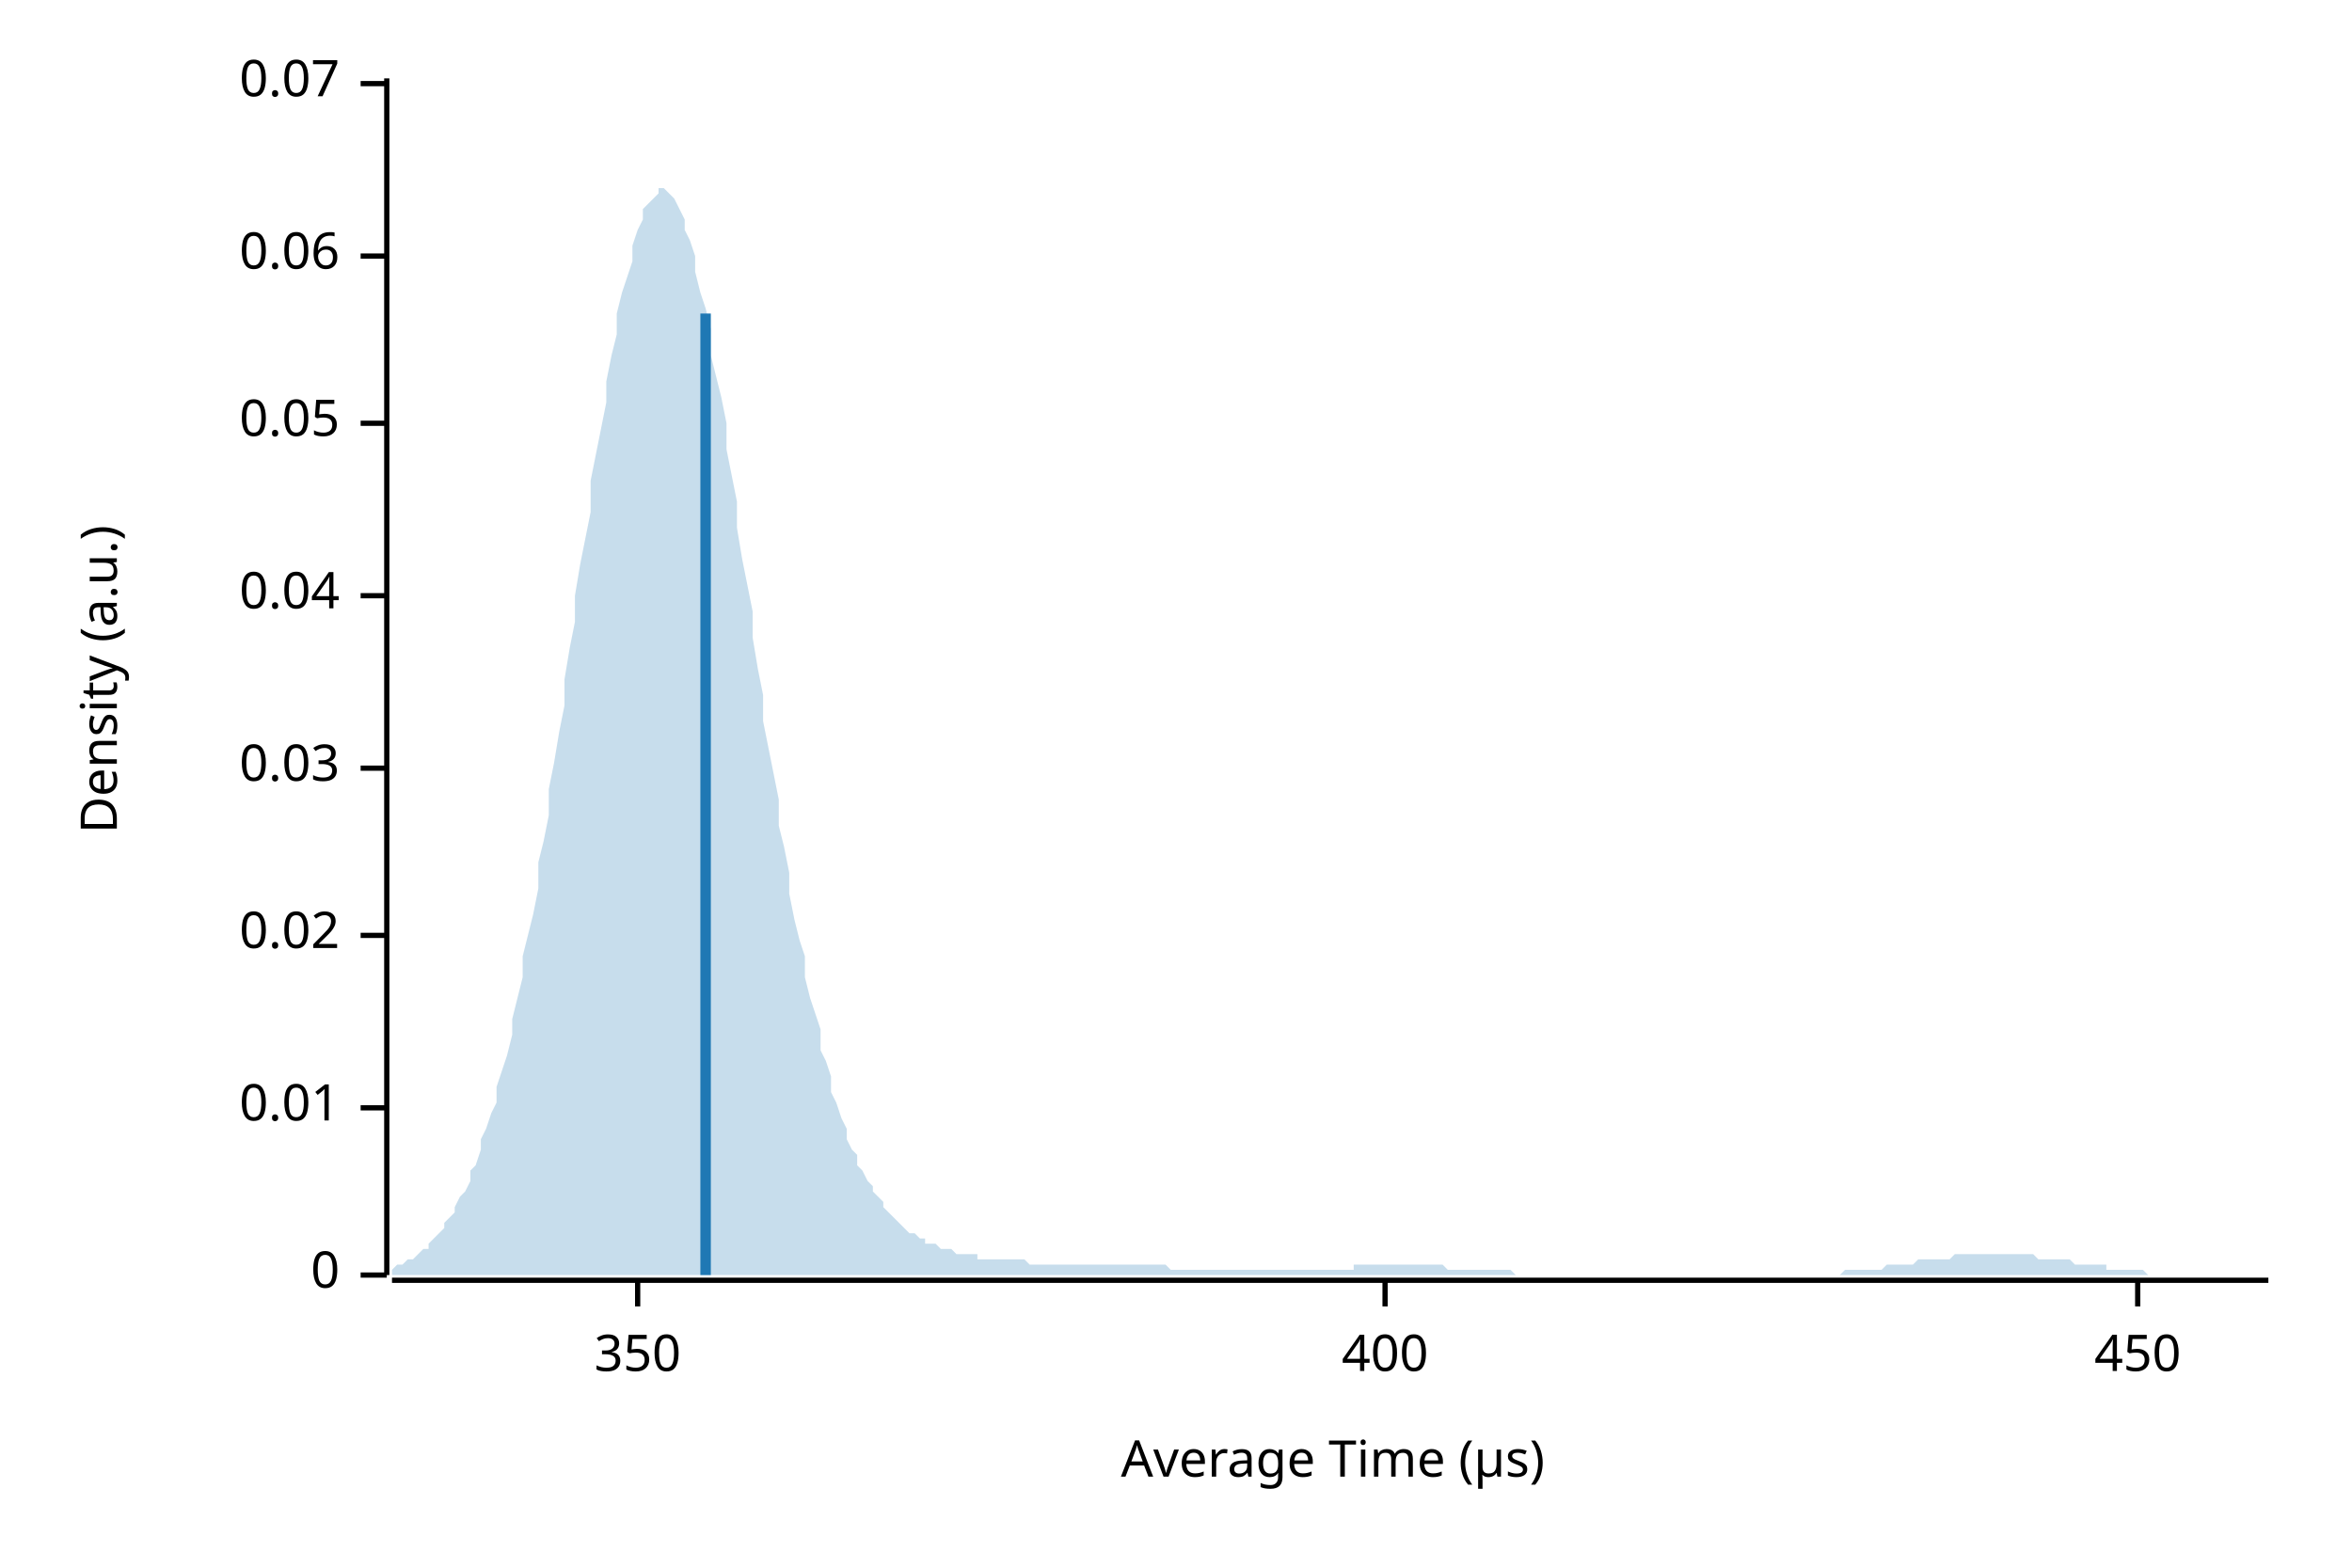
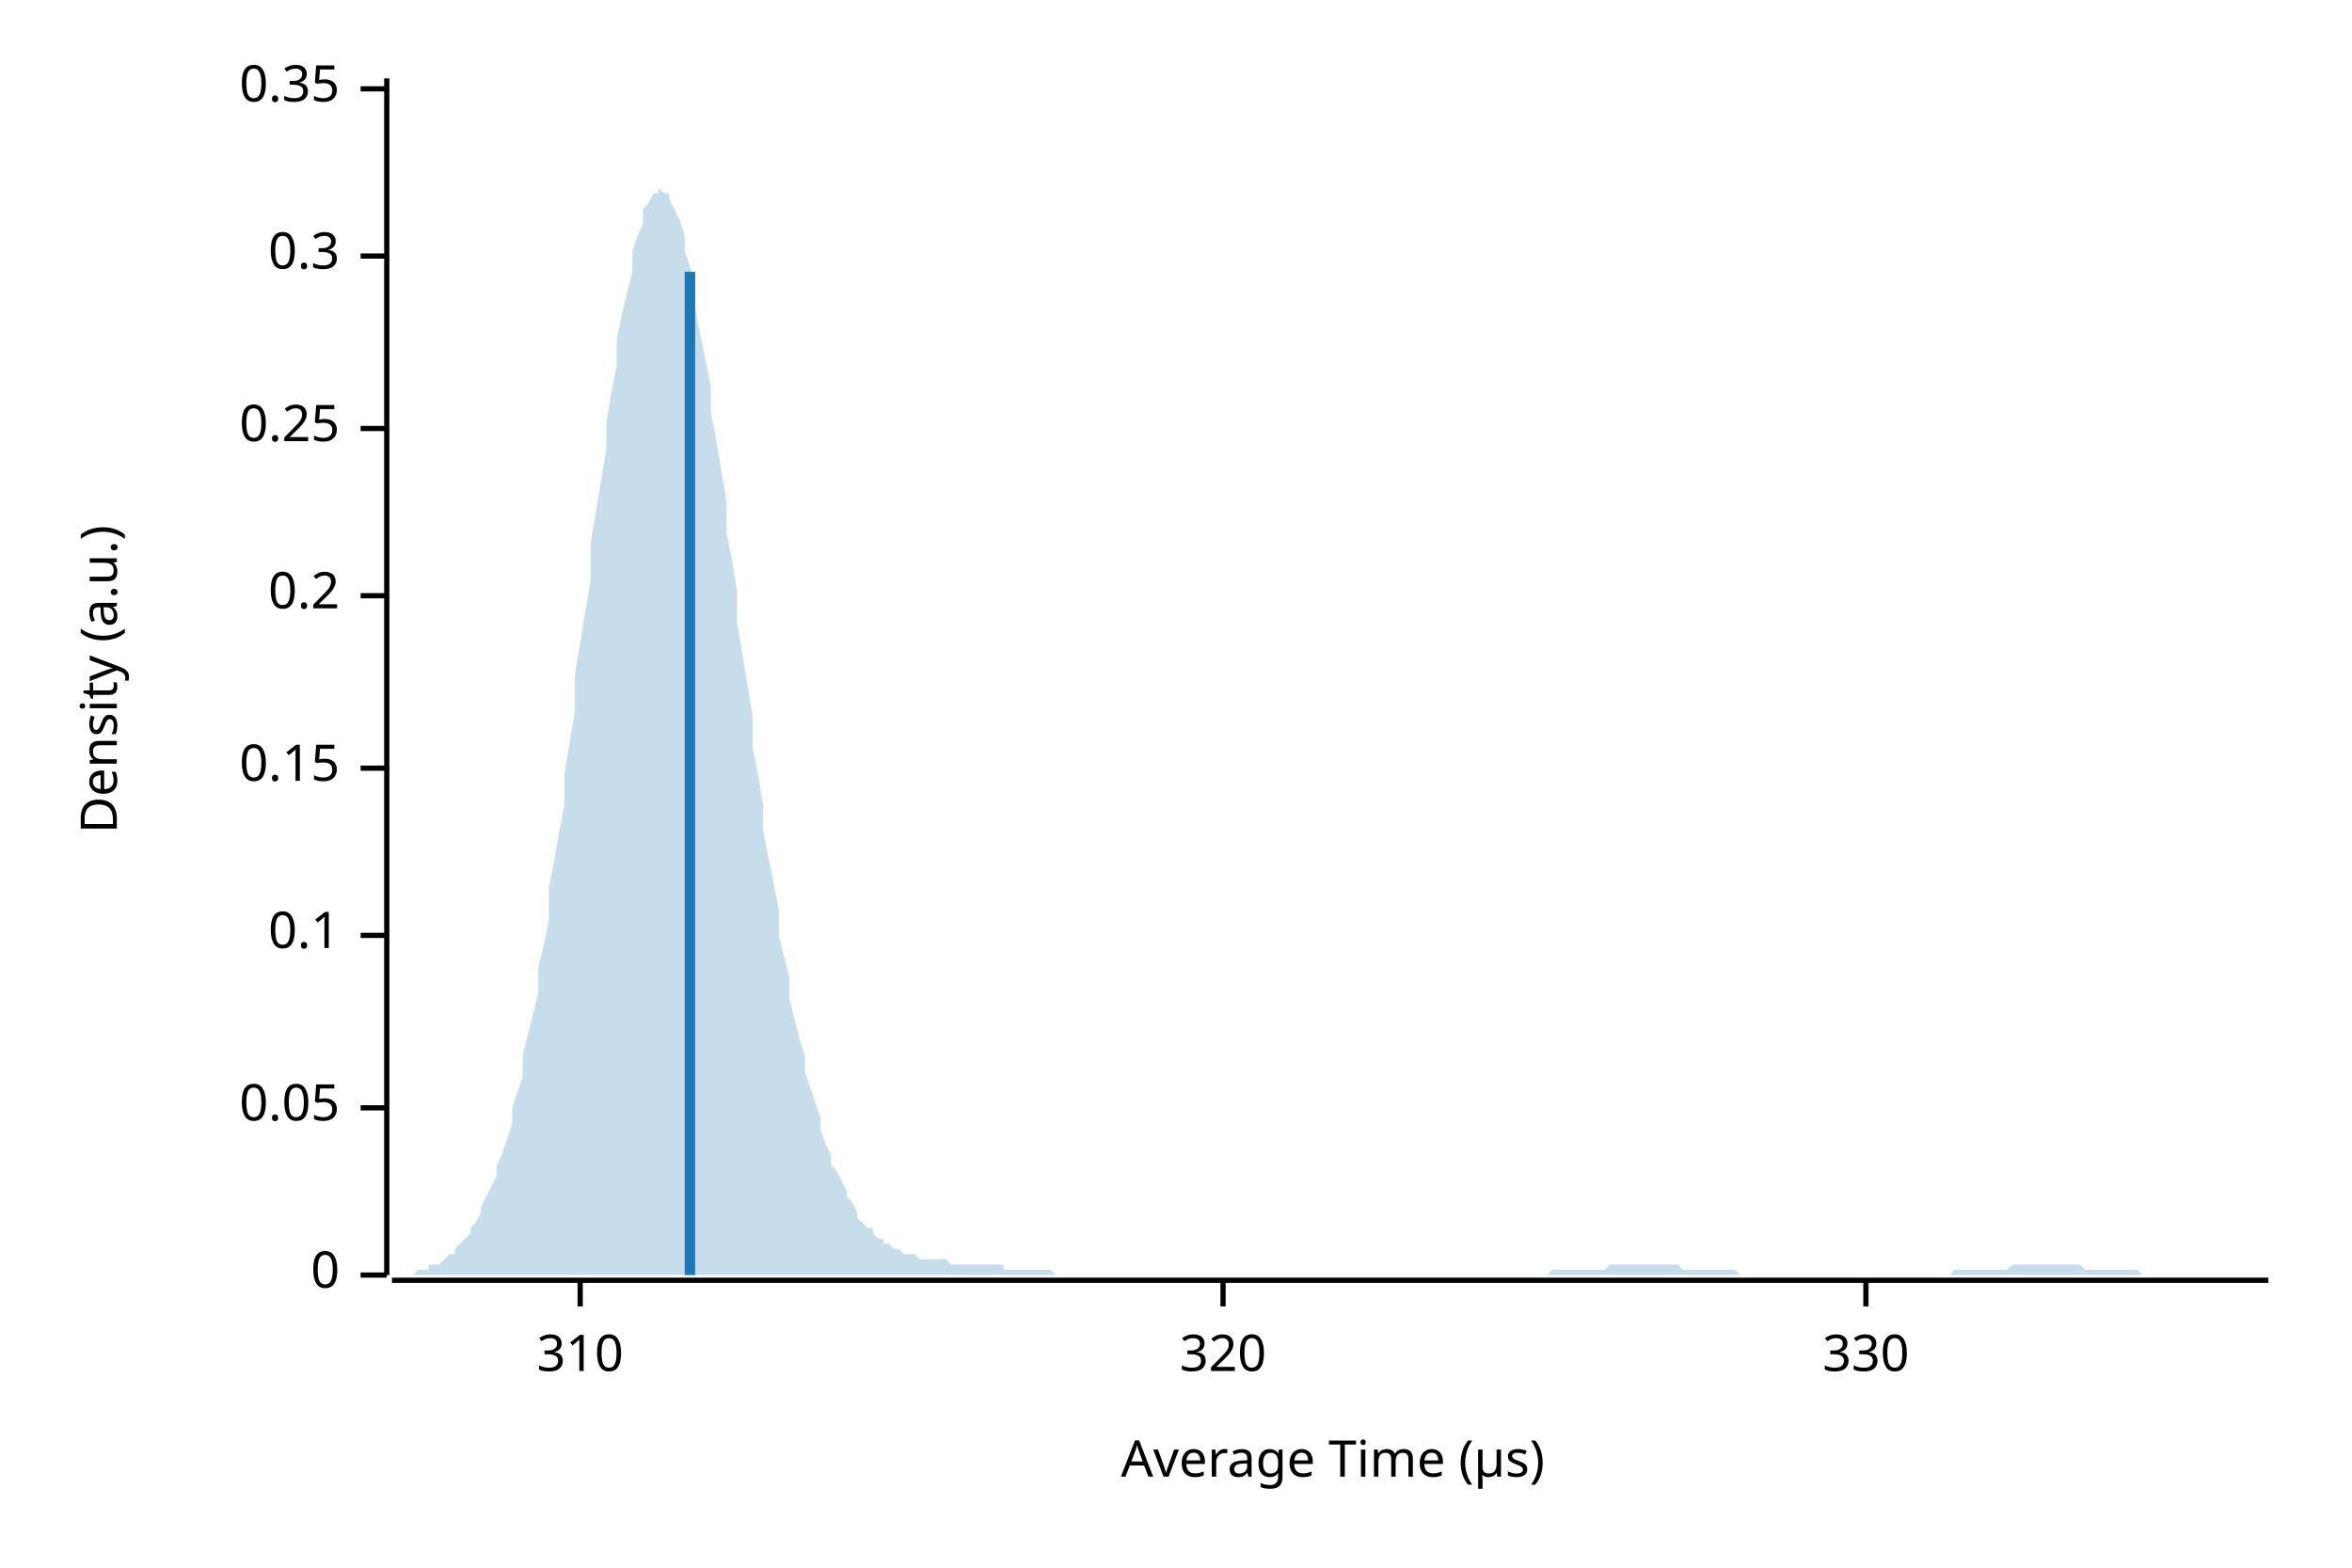
<svg xmlns="http://www.w3.org/2000/svg" width="450" height="300" viewBox="0 0 450 300">
  <text x="15" y="130" dy="0.76em" text-anchor="middle" font-family="sans-serif" font-size="9.677" opacity="1" fill="#000000" transform="rotate(270, 15, 130)">
Density (a.u.)
</text>
  <text x="255" y="285" dy="-0.5ex" text-anchor="middle" font-family="sans-serif" font-size="9.677" opacity="1" fill="#000000">
Average Time (µs)
</text>
  <polyline fill="none" opacity="1" stroke="#000000" stroke-width="1" points="74,15 74,244 " />
  <text x="65" y="244" dy="0.5ex" text-anchor="end" font-family="sans-serif" font-size="9.677" opacity="1" fill="#000000">
0
</text>
  <polyline fill="none" opacity="1" stroke="#000000" stroke-width="1" points="69,244 74,244 " />
  <text x="65" y="212" dy="0.5ex" text-anchor="end" font-family="sans-serif" font-size="9.677" opacity="1" fill="#000000">
- 0.01
+ 0.05
</text>
  <polyline fill="none" opacity="1" stroke="#000000" stroke-width="1" points="69,212 74,212 " />
  <text x="65" y="179" dy="0.5ex" text-anchor="end" font-family="sans-serif" font-size="9.677" opacity="1" fill="#000000">
- 0.02
+ 0.1
</text>
  <polyline fill="none" opacity="1" stroke="#000000" stroke-width="1" points="69,179 74,179 " />
  <text x="65" y="147" dy="0.5ex" text-anchor="end" font-family="sans-serif" font-size="9.677" opacity="1" fill="#000000">
- 0.03
+ 0.15
</text>
  <polyline fill="none" opacity="1" stroke="#000000" stroke-width="1" points="69,147 74,147 " />
  <text x="65" y="114" dy="0.5ex" text-anchor="end" font-family="sans-serif" font-size="9.677" opacity="1" fill="#000000">
- 0.04
+ 0.2
</text>
  <polyline fill="none" opacity="1" stroke="#000000" stroke-width="1" points="69,114 74,114 " />
-   <text x="65" y="81" dy="0.5ex" text-anchor="end" font-family="sans-serif" font-size="9.677" opacity="1" fill="#000000">
- 0.05
+   <text x="65" y="82" dy="0.5ex" text-anchor="end" font-family="sans-serif" font-size="9.677" opacity="1" fill="#000000">
+ 0.25
</text>
-   <polyline fill="none" opacity="1" stroke="#000000" stroke-width="1" points="69,81 74,81 " />
+   <polyline fill="none" opacity="1" stroke="#000000" stroke-width="1" points="69,82 74,82 " />
  <text x="65" y="49" dy="0.5ex" text-anchor="end" font-family="sans-serif" font-size="9.677" opacity="1" fill="#000000">
- 0.06
+ 0.3
</text>
  <polyline fill="none" opacity="1" stroke="#000000" stroke-width="1" points="69,49 74,49 " />
-   <text x="65" y="16" dy="0.5ex" text-anchor="end" font-family="sans-serif" font-size="9.677" opacity="1" fill="#000000">
- 0.07
+   <text x="65" y="17" dy="0.5ex" text-anchor="end" font-family="sans-serif" font-size="9.677" opacity="1" fill="#000000">
+ 0.35
</text>
-   <polyline fill="none" opacity="1" stroke="#000000" stroke-width="1" points="69,16 74,16 " />
+   <polyline fill="none" opacity="1" stroke="#000000" stroke-width="1" points="69,17 74,17 " />
  <polyline fill="none" opacity="1" stroke="#000000" stroke-width="1" points="75,245 434,245 " />
-   <text x="122" y="255" dy="0.76em" text-anchor="middle" font-family="sans-serif" font-size="9.677" opacity="1" fill="#000000">
- 350
+   <text x="111" y="255" dy="0.76em" text-anchor="middle" font-family="sans-serif" font-size="9.677" opacity="1" fill="#000000">
+ 310
</text>
-   <polyline fill="none" opacity="1" stroke="#000000" stroke-width="1" points="122,245 122,250 " />
-   <text x="265" y="255" dy="0.76em" text-anchor="middle" font-family="sans-serif" font-size="9.677" opacity="1" fill="#000000">
- 400
+   <polyline fill="none" opacity="1" stroke="#000000" stroke-width="1" points="111,245 111,250 " />
+   <text x="234" y="255" dy="0.76em" text-anchor="middle" font-family="sans-serif" font-size="9.677" opacity="1" fill="#000000">
+ 320
</text>
-   <polyline fill="none" opacity="1" stroke="#000000" stroke-width="1" points="265,245 265,250 " />
-   <text x="409" y="255" dy="0.76em" text-anchor="middle" font-family="sans-serif" font-size="9.677" opacity="1" fill="#000000">
- 450
+   <polyline fill="none" opacity="1" stroke="#000000" stroke-width="1" points="234,245 234,250 " />
+   <text x="357" y="255" dy="0.76em" text-anchor="middle" font-family="sans-serif" font-size="9.677" opacity="1" fill="#000000">
+ 330
</text>
-   <polyline fill="none" opacity="1" stroke="#000000" stroke-width="1" points="409,245 409,250 " />
-   <polygon opacity="0.25" fill="#1F78B4" points="75,243 75,243 76,242 77,242 77,242 78,241 79,241 80,240 80,240 81,239 82,239 82,238 83,237 84,236 85,235 85,234 86,233 87,232 87,231 88,229 89,228 90,226 90,224 91,223 92,220 92,218 93,216 94,213 95,211 95,208 96,205 97,202 98,198 98,195 99,191 100,187 100,183 101,179 102,175 103,170 103,165 104,161 105,156 105,151 106,146 107,140 108,135 108,130 109,124 110,119 110,114 111,108 112,103 113,98 113,92 114,87 115,82 116,77 116,73 117,68 118,64 118,60 119,56 120,53 121,50 121,47 122,44 123,42 123,40 124,39 125,38 126,37 126,36 127,36 128,37 128,37 129,38 130,40 131,42 131,44 132,46 133,49 133,52 134,56 135,59 136,63 136,68 137,72 138,76 139,81 139,86 140,91 141,96 141,101 142,107 143,112 144,117 144,122 145,128 146,133 146,138 147,143 148,148 149,153 149,158 150,162 151,167 151,171 152,176 153,180 154,183 154,187 155,191 156,194 157,197 157,201 158,203 159,206 159,209 160,211 161,214 162,216 162,218 163,220 164,221 164,223 165,224 166,226 167,227 167,228 168,229 169,230 169,231 170,232 171,233 172,234 172,234 173,235 174,236 175,236 175,236 176,237 177,237 177,238 178,238 179,238 180,239 180,239 181,239 182,239 182,239 183,240 184,240 185,240 185,240 186,240 187,240 187,241 188,241 189,241 190,241 190,241 191,241 192,241 192,241 193,241 194,241 195,241 195,241 196,241 197,242 198,242 198,242 199,242 200,242 200,242 201,242 202,242 203,242 203,242 204,242 205,242 205,242 206,242 207,242 208,242 208,242 209,242 210,242 210,242 211,242 212,242 213,242 213,242 214,242 215,242 216,242 216,242 217,242 218,242 218,242 219,242 220,242 221,242 221,242 222,242 223,242 223,242 224,243 225,243 226,243 226,243 227,243 228,243 228,243 229,243 230,243 231,243 231,243 232,243 233,243 233,243 234,243 235,243 236,243 236,243 237,243 238,243 239,243 239,243 240,243 241,243 241,243 242,243 243,243 244,243 244,243 245,243 246,243 246,243 247,243 248,243 249,243 249,243 250,243 251,243 251,243 252,243 253,243 254,243 254,243 255,243 256,243 257,243 257,243 258,243 259,243 259,242 260,242 261,242 262,242 262,242 263,242 264,242 264,242 265,242 266,242 267,242 267,242 268,242 269,242 269,242 270,242 271,242 272,242 272,242 273,242 274,242 275,242 275,242 276,242 277,243 277,243 278,243 279,243 280,243 280,243 281,243 282,243 282,243 283,243 284,243 285,243 285,243 286,243 287,243 287,243 288,243 289,243 290,244 290,244 291,244 292,244 292,244 293,244 294,244 295,244 295,244 296,244 297,244 298,244 298,244 299,244 300,244 300,244 301,244 302,244 303,244 303,244 304,244 305,244 305,244 306,244 307,244 308,244 308,244 309,244 310,244 310,244 311,244 312,244 313,244 313,244 314,244 315,244 316,244 316,244 317,244 318,244 318,244 319,244 320,244 321,244 321,244 322,244 323,244 323,244 324,244 325,244 326,244 326,244 327,244 328,244 328,244 329,244 330,244 331,244 331,244 332,244 333,244 333,244 334,244 335,244 336,244 336,244 337,244 338,244 339,244 339,244 340,244 341,244 341,244 342,244 343,244 344,244 344,244 345,244 346,244 346,244 347,244 348,244 349,244 349,244 350,244 351,244 351,244 352,244 353,243 354,243 354,243 355,243 356,243 357,243 357,243 358,243 359,243 359,243 360,243 361,242 362,242 362,242 363,242 364,242 364,242 365,242 366,242 367,241 367,241 368,241 369,241 369,241 370,241 371,241 372,241 372,241 373,241 374,240 375,240 375,240 376,240 377,240 377,240 378,240 379,240 380,240 380,240 381,240 382,240 382,240 383,240 384,240 385,240 385,240 386,240 387,240 387,240 388,240 389,240 390,241 390,241 391,241 392,241 392,241 393,241 394,241 395,241 395,241 396,241 397,242 398,242 398,242 399,242 400,242 400,242 401,242 402,242 403,242 403,243 404,243 405,243 405,243 406,243 407,243 408,243 408,243 409,243 410,243 410,243 411,244 412,244 413,244 413,244 414,244 415,244 416,244 416,244 417,244 418,244 418,244 419,244 420,244 421,244 421,244 422,244 423,244 423,244 424,244 425,244 426,244 426,244 427,244 428,244 428,244 429,244 430,244 431,244 431,244 432,244 433,244 434,244 434,244 75,244 " />
-   <polyline fill="none" opacity="1" stroke="#1F78B4" stroke-width="2" points="135,244 135,60 " />
+   <polyline fill="none" opacity="1" stroke="#000000" stroke-width="1" points="357,245 357,250 " />
+   <polygon opacity="0.25" fill="#1F78B4" points="75,244 75,244 76,244 77,244 77,244 78,244 79,244 80,243 80,243 81,243 82,243 82,242 83,242 84,242 85,241 85,241 86,240 87,240 87,239 88,238 89,237 90,236 90,235 91,234 92,232 92,231 93,229 94,227 95,225 95,223 96,221 97,218 98,215 98,212 99,209 100,206 100,202 101,198 102,194 103,190 103,185 104,181 105,176 105,170 106,165 107,159 108,154 108,148 109,142 110,136 110,129 111,123 112,117 113,111 113,104 114,98 115,92 116,86 116,81 117,75 118,70 118,65 119,60 120,56 121,52 121,48 122,45 123,43 123,40 124,39 125,37 126,37 126,36 127,37 128,37 128,38 129,40 130,42 131,45 131,48 132,51 133,55 133,59 134,64 135,69 136,74 136,79 137,84 138,90 139,96 139,102 140,107 141,113 141,119 142,125 143,131 144,137 144,143 145,148 146,154 146,159 147,164 148,169 149,174 149,179 150,183 151,187 151,191 152,195 153,199 154,202 154,205 155,208 156,211 157,214 157,216 158,219 159,221 159,223 160,224 161,226 162,228 162,229 163,230 164,232 164,233 165,234 166,235 167,235 167,236 168,237 169,237 169,238 170,238 171,239 172,239 172,239 173,240 174,240 175,240 175,240 176,241 177,241 177,241 178,241 179,241 180,241 180,241 181,241 182,242 182,242 183,242 184,242 185,242 185,242 186,242 187,242 187,242 188,242 189,242 190,242 190,242 191,242 192,242 192,243 193,243 194,243 195,243 195,243 196,243 197,243 198,243 198,243 199,243 200,243 200,243 201,243 202,244 203,244 203,244 204,244 205,244 205,244 206,244 207,244 208,244 208,244 209,244 210,244 210,244 211,244 212,244 213,244 213,244 214,244 215,244 216,244 216,244 217,244 218,244 218,244 219,244 220,244 221,244 221,244 222,244 223,244 223,244 224,244 225,244 226,244 226,244 227,244 228,244 228,244 229,244 230,244 231,244 231,244 232,244 233,244 233,244 234,244 235,244 236,244 236,244 237,244 238,244 239,244 239,244 240,244 241,244 241,244 242,244 243,244 244,244 244,244 245,244 246,244 246,244 247,244 248,244 249,244 249,244 250,244 251,244 251,244 252,244 253,244 254,244 254,244 255,244 256,244 257,244 257,244 258,244 259,244 259,244 260,244 261,244 262,244 262,244 263,244 264,244 264,244 265,244 266,244 267,244 267,244 268,244 269,244 269,244 270,244 271,244 272,244 272,244 273,244 274,244 275,244 275,244 276,244 277,244 277,244 278,244 279,244 280,244 280,244 281,244 282,244 282,244 283,244 284,244 285,244 285,244 286,244 287,244 287,244 288,244 289,244 290,244 290,244 291,244 292,244 292,244 293,244 294,244 295,244 295,244 296,244 297,243 298,243 298,243 299,243 300,243 300,243 301,243 302,243 303,243 303,243 304,243 305,243 305,243 306,243 307,243 308,242 308,242 309,242 310,242 310,242 311,242 312,242 313,242 313,242 314,242 315,242 316,242 316,242 317,242 318,242 318,242 319,242 320,242 321,242 321,242 322,243 323,243 323,243 324,243 325,243 326,243 326,243 327,243 328,243 328,243 329,243 330,243 331,243 331,243 332,243 333,244 333,244 334,244 335,244 336,244 336,244 337,244 338,244 339,244 339,244 340,244 341,244 341,244 342,244 343,244 344,244 344,244 345,244 346,244 346,244 347,244 348,244 349,244 349,244 350,244 351,244 351,244 352,244 353,244 354,244 354,244 355,244 356,244 357,244 357,244 358,244 359,244 359,244 360,244 361,244 362,244 362,244 363,244 364,244 364,244 365,244 366,244 367,244 367,244 368,244 369,244 369,244 370,244 371,244 372,244 372,244 373,244 374,243 375,243 375,243 376,243 377,243 377,243 378,243 379,243 380,243 380,243 381,243 382,243 382,243 383,243 384,243 385,242 385,242 386,242 387,242 387,242 388,242 389,242 390,242 390,242 391,242 392,242 392,242 393,242 394,242 395,242 395,242 396,242 397,242 398,242 398,242 399,243 400,243 400,243 401,243 402,243 403,243 403,243 404,243 405,243 405,243 406,243 407,243 408,243 408,243 409,243 410,244 410,244 411,244 412,244 413,244 413,244 414,244 415,244 416,244 416,244 417,244 418,244 418,244 419,244 420,244 421,244 421,244 422,244 423,244 423,244 424,244 425,244 426,244 426,244 427,244 428,244 428,244 429,244 430,244 431,244 431,244 432,244 433,244 434,244 434,244 75,244 " />
+   <polyline fill="none" opacity="1" stroke="#1F78B4" stroke-width="2" points="132,244 132,52 " />
</svg>
